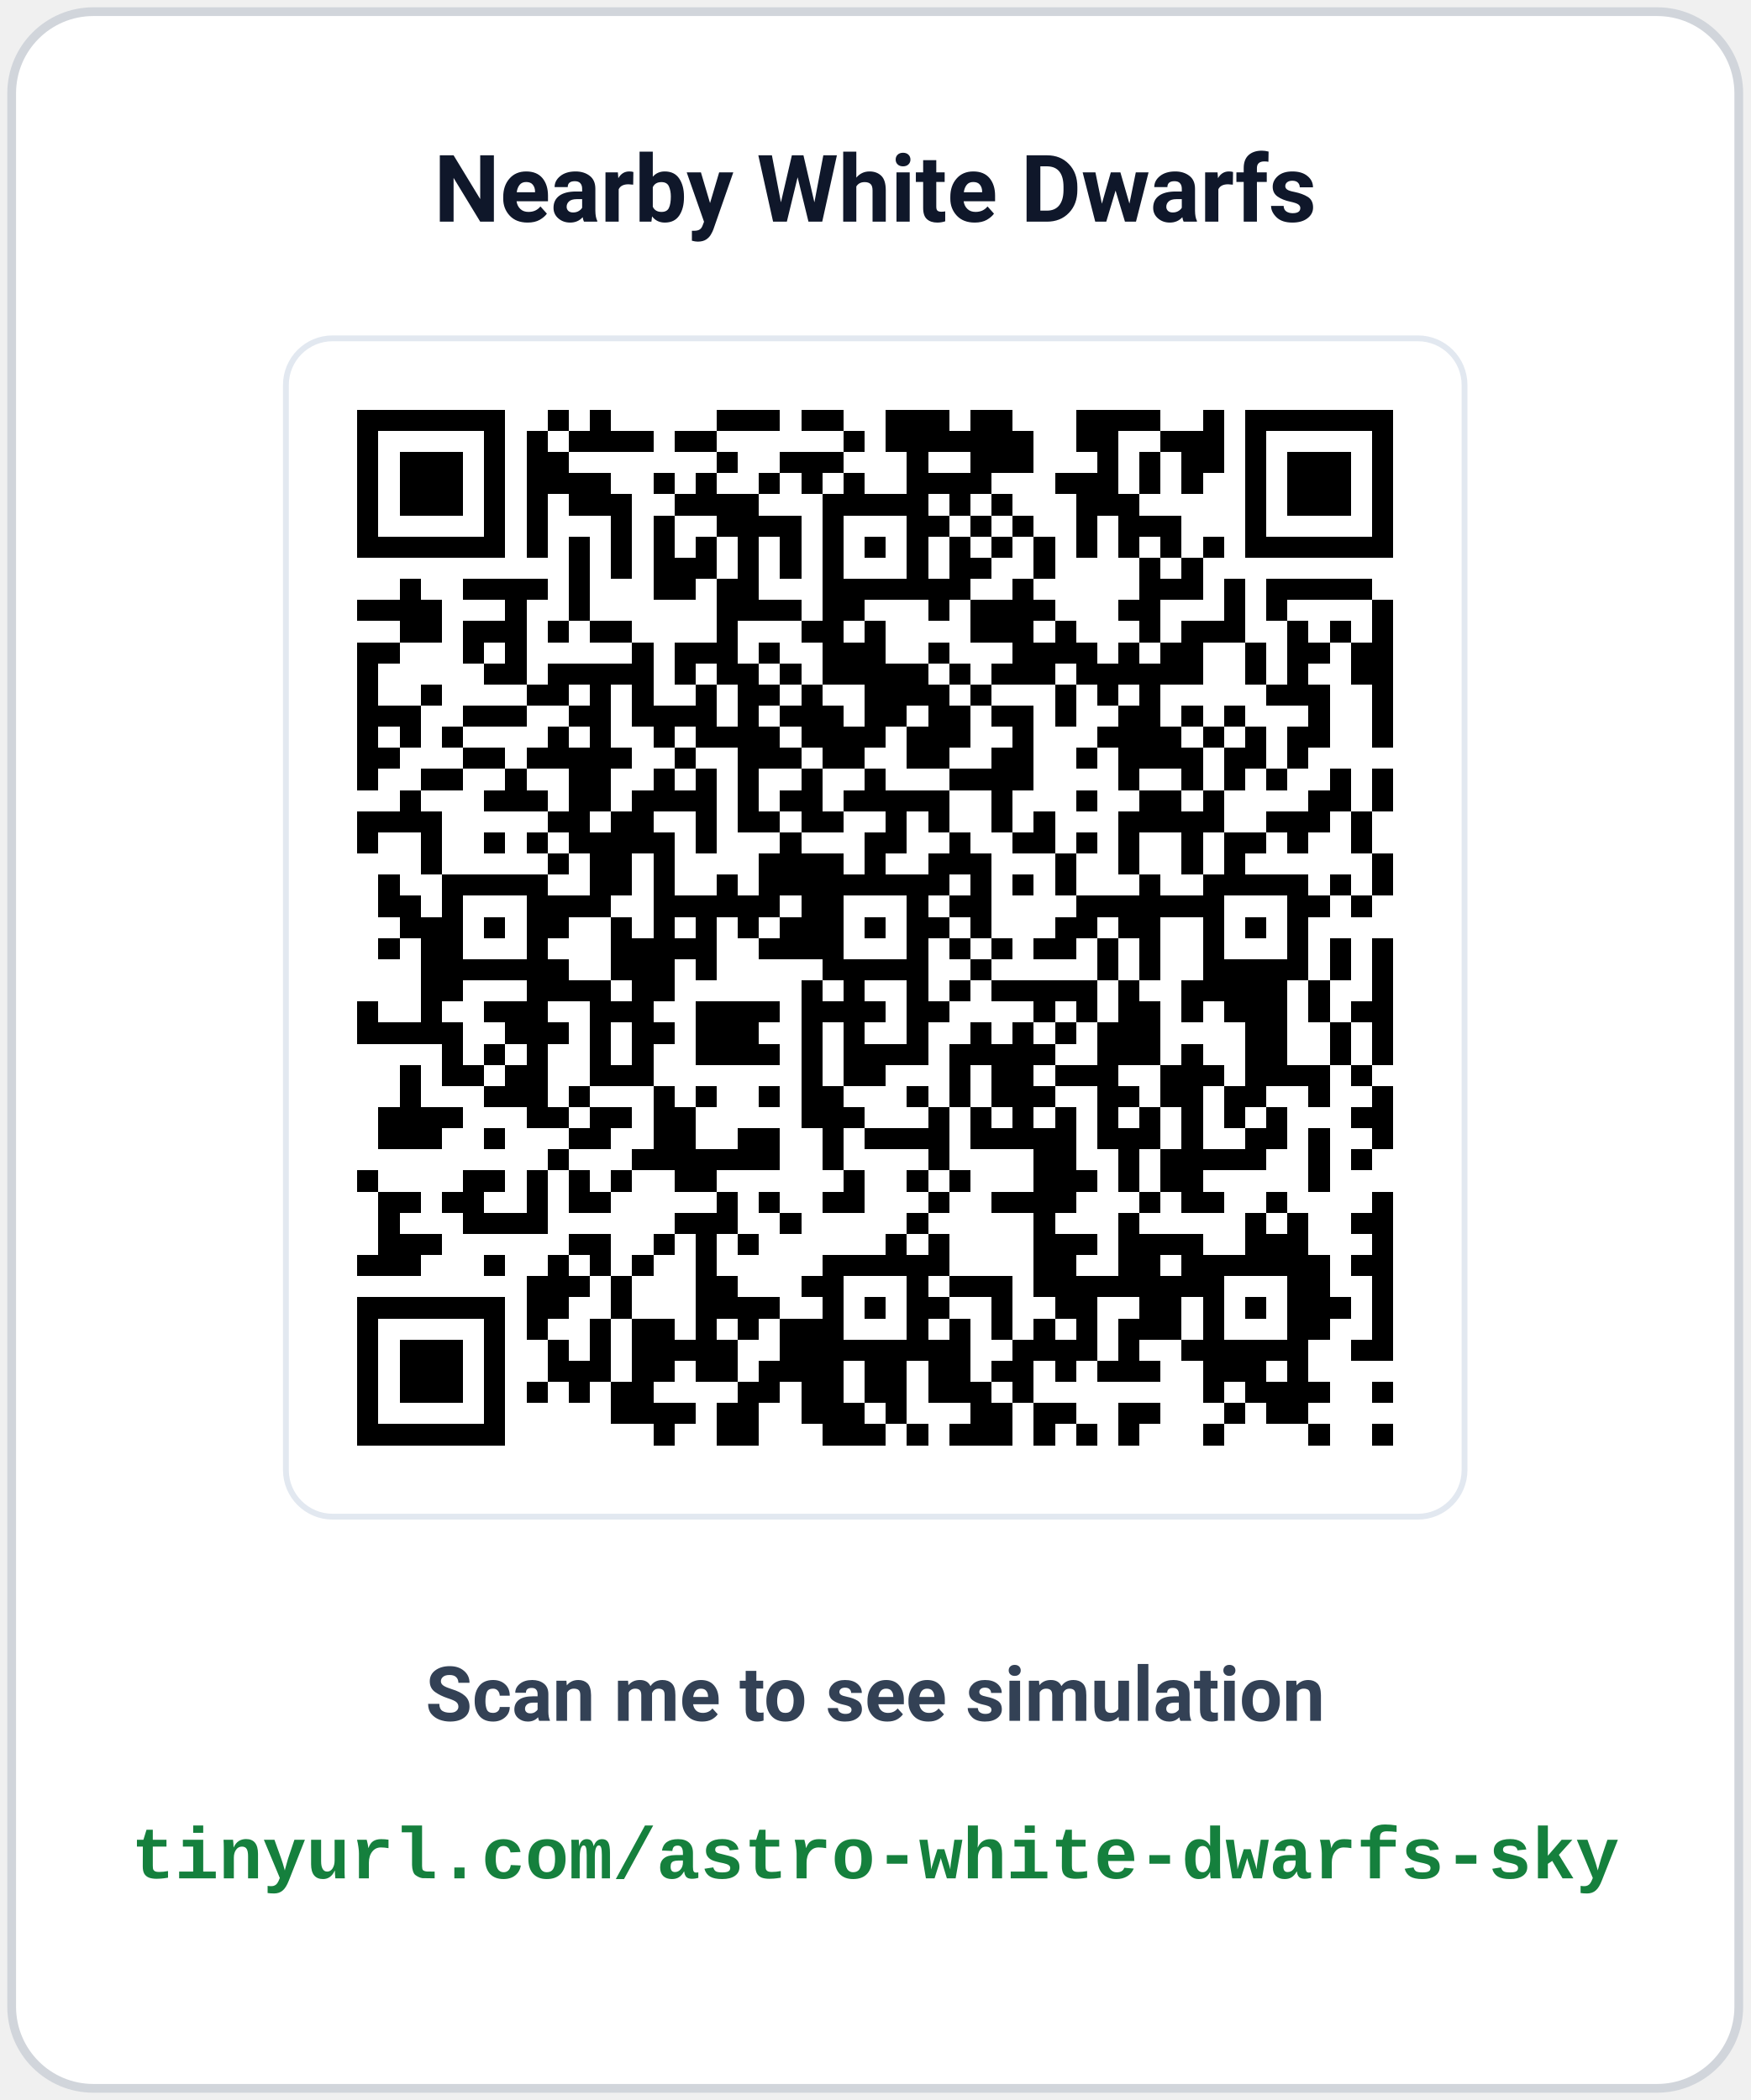
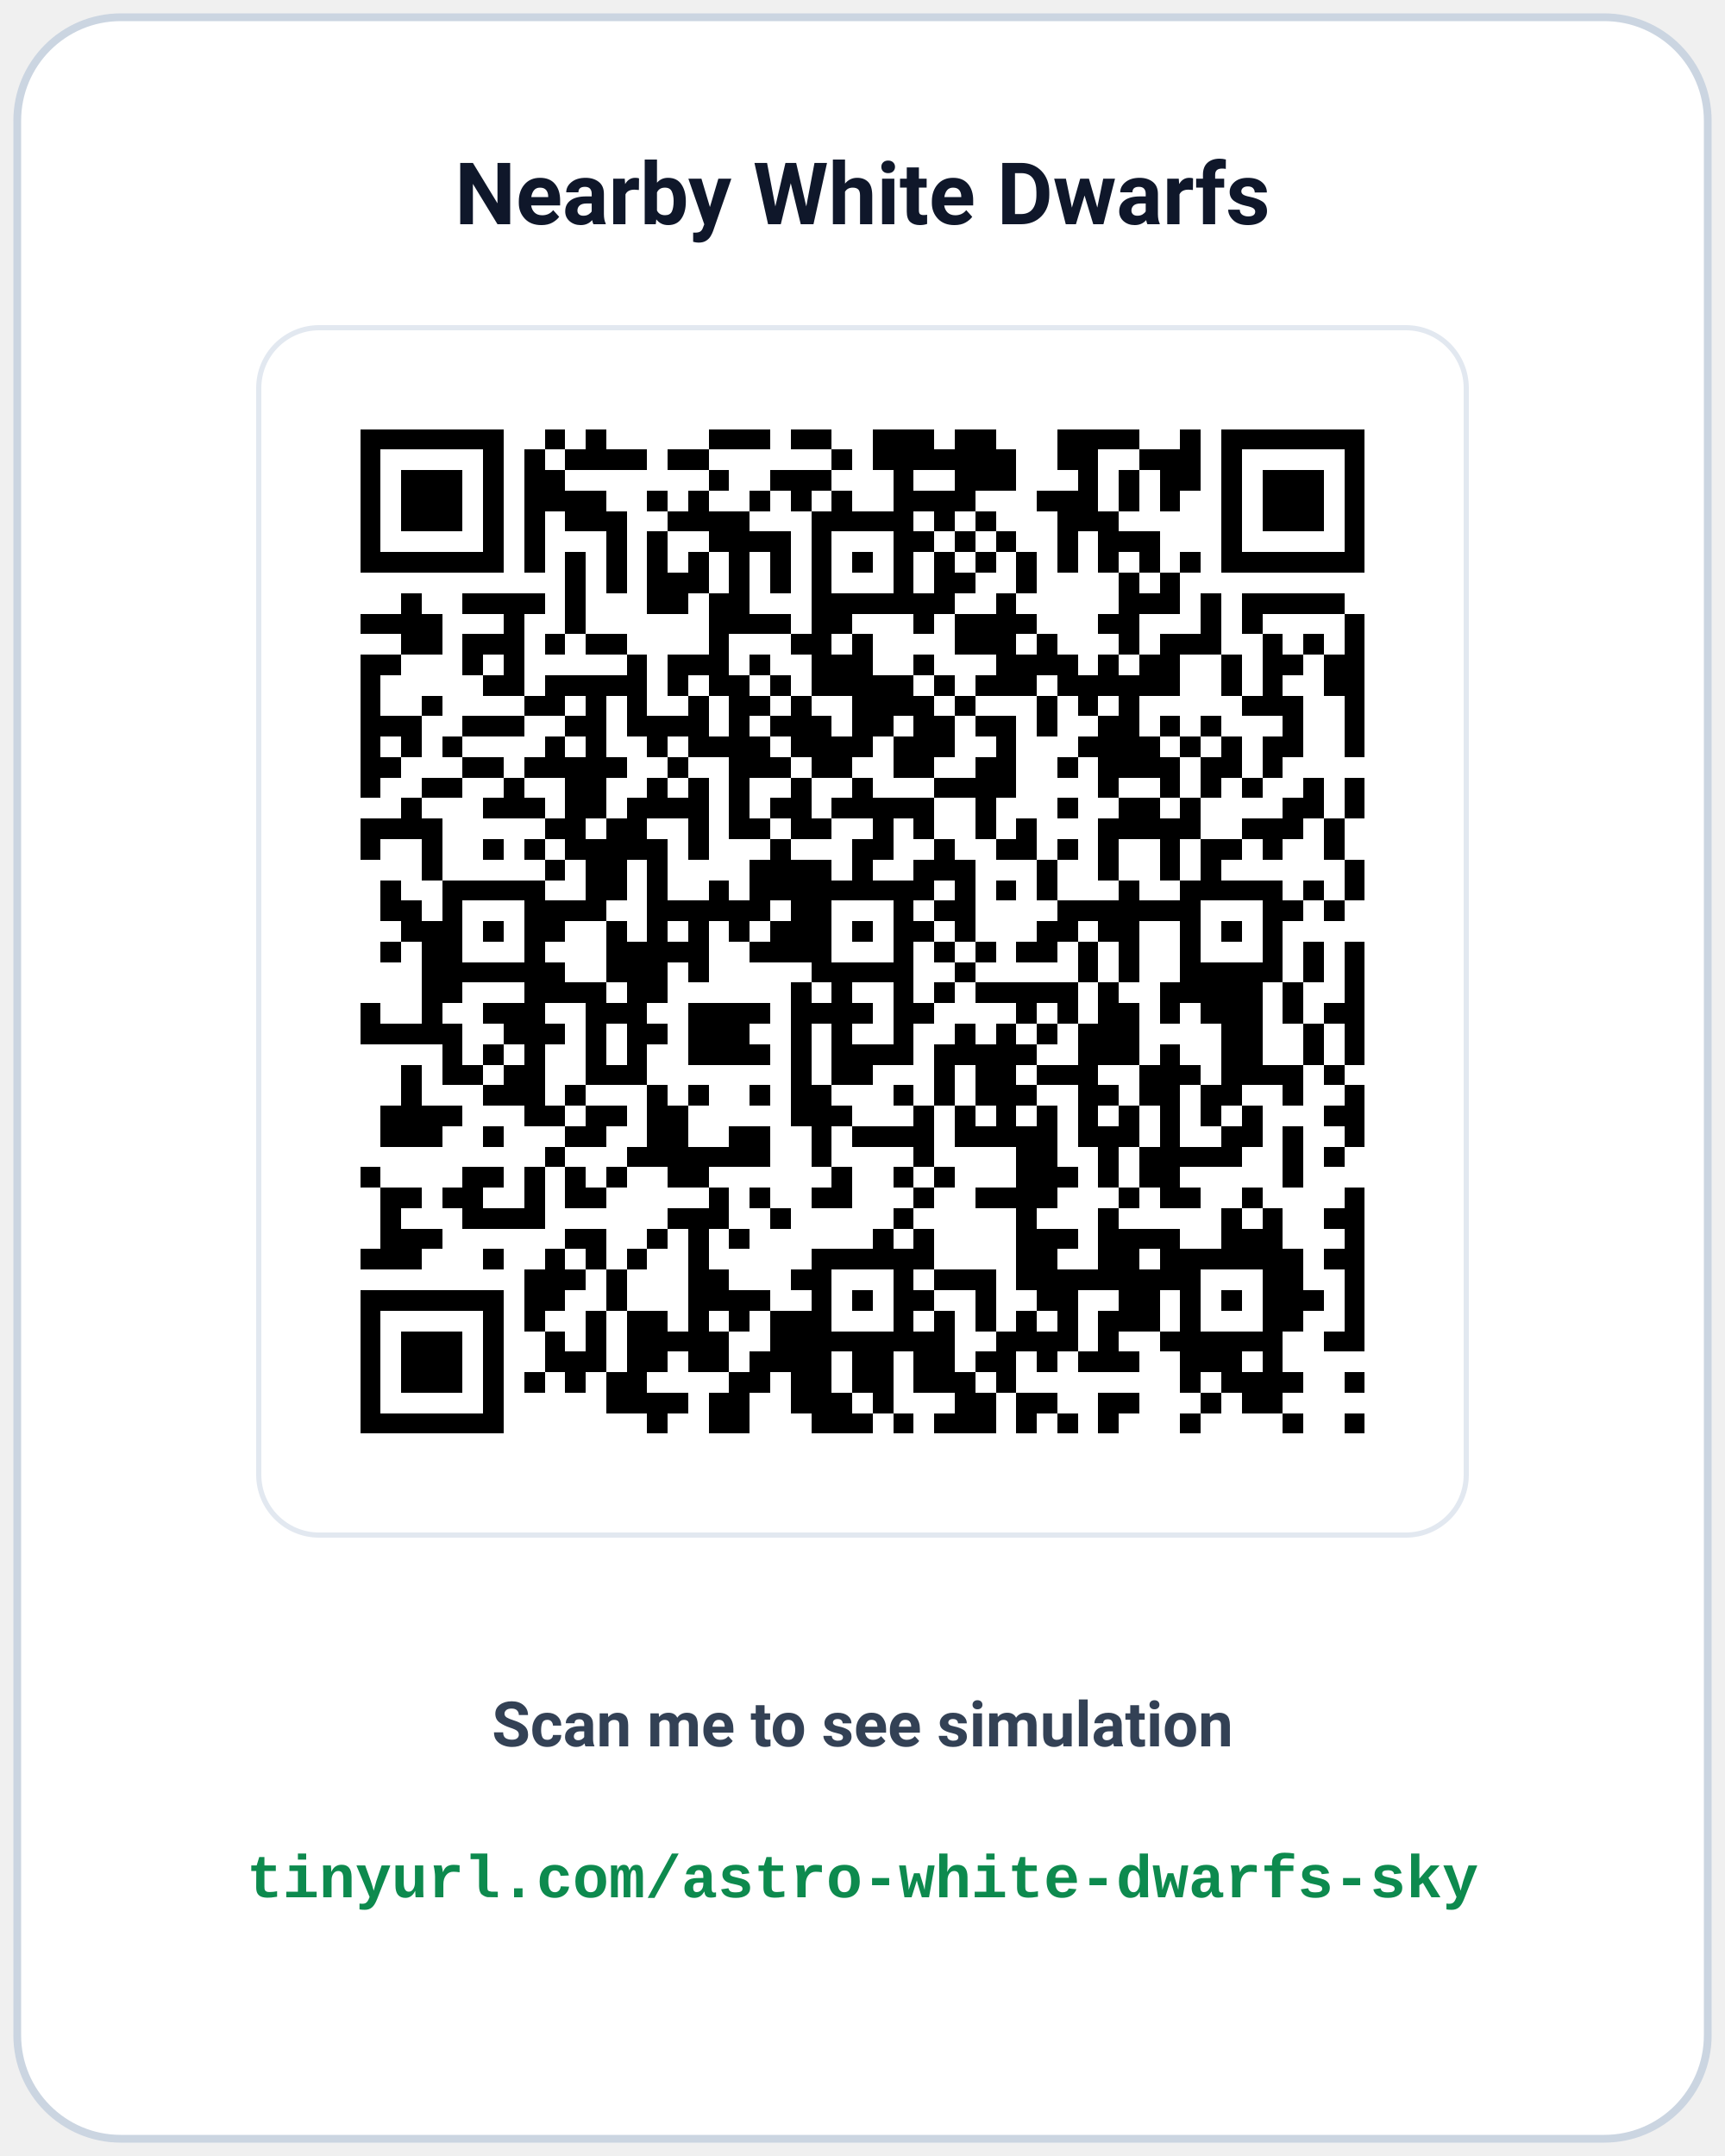
- <svg xmlns="http://www.w3.org/2000/svg" width="300" height="360" viewBox="0 0 300 360" font-family="-apple-system, BlinkMacSystemFont, 'Segoe UI', Roboto, 'Helvetica Neue', Arial, sans-serif">
-   <rect x="2" y="2" width="296" height="356" rx="14" fill="#ffffff" stroke="#d1d5db" stroke-width="1.5" />
-   <text x="150" y="38" text-anchor="middle" font-size="16" font-weight="700" fill="#0f172a">Nearby White Dwarfs</text>
-   <rect x="49" y="58" width="202" height="202" rx="8" fill="#ffffff" stroke="#e2e8f0" stroke-width="1" />
-   <svg x="54" y="63" width="192" height="192" viewBox="0 0 53 53" shape-rendering="crispEdges">
+ <svg xmlns="http://www.w3.org/2000/svg" width="400" height="500" viewBox="0 0 400 500" font-family="-apple-system, BlinkMacSystemFont, 'Segoe UI', Roboto, 'Helvetica Neue', Arial, sans-serif">
+   <rect x="4" y="4" width="392" height="492" rx="24" fill="#ffffff" stroke="#cbd5e1" stroke-width="1.8" />
+   <text x="200" y="52" text-anchor="middle" font-size="20" font-weight="700" fill="#0f172a">Nearby White Dwarfs</text>
+   <rect x="60" y="76" width="280" height="280" rx="14" fill="#ffffff" stroke="#e2e8f0" stroke-width="1.2" />
+   <svg x="74" y="90" width="252" height="252" viewBox="0 0 53 53" shape-rendering="crispEdges">
    <path fill="#ffffff" d="M0 0h53v53H0z" />
    <path stroke="#000000" d="M2 2.5h7m2 0h1m1 0h1m5 0h3m1 0h2m2 0h3m1 0h2m3 0h4m2 0h1m1 0h7M2 3.5h1m5 0h1m1 0h1m1 0h4m1 0h2m6 0h1m1 0h7m2 0h2m2 0h3m1 0h1m5 0h1M2 4.5h1m1 0h3m1 0h1m1 0h2m7 0h1m2 0h3m3 0h1m2 0h3m3 0h1m1 0h1m1 0h2m1 0h1m1 0h3m1 0h1M2 5.5h1m1 0h3m1 0h1m1 0h4m2 0h1m1 0h1m2 0h1m1 0h1m1 0h1m2 0h4m3 0h3m1 0h1m1 0h1m2 0h1m1 0h3m1 0h1M2 6.5h1m1 0h3m1 0h1m1 0h1m1 0h3m2 0h4m3 0h5m1 0h1m1 0h1m3 0h3m5 0h1m1 0h3m1 0h1M2 7.5h1m5 0h1m1 0h1m3 0h1m1 0h1m2 0h4m1 0h1m3 0h2m1 0h1m1 0h1m2 0h1m1 0h3m3 0h1m5 0h1M2 8.5h7m1 0h1m1 0h1m1 0h1m1 0h1m1 0h1m1 0h1m1 0h1m1 0h1m1 0h1m1 0h1m1 0h1m1 0h1m1 0h1m1 0h1m1 0h1m1 0h1m1 0h1m1 0h7M12 9.5h1m1 0h1m1 0h3m1 0h1m1 0h1m1 0h1m3 0h1m1 0h2m2 0h1m4 0h1m1 0h1M4 10.5h1m2 0h4m1 0h1m3 0h2m1 0h2m3 0h7m2 0h1m5 0h3m1 0h1m1 0h5M2 11.5h4m3 0h1m2 0h1m6 0h4m1 0h2m3 0h1m1 0h4m3 0h2m3 0h1m1 0h1m4 0h1M4 12.5h2m1 0h3m1 0h1m1 0h2m4 0h1m3 0h2m1 0h1m4 0h3m1 0h1m3 0h1m1 0h3m2 0h1m1 0h1m1 0h1M2 13.5h2m3 0h1m1 0h1m5 0h1m1 0h3m1 0h1m2 0h3m2 0h1m3 0h4m1 0h1m1 0h2m2 0h1m1 0h2m1 0h2M2 14.5h1m5 0h2m1 0h5m1 0h1m1 0h2m1 0h1m1 0h5m1 0h1m1 0h3m1 0h6m2 0h1m1 0h1m2 0h2M2 15.5h1m2 0h1m4 0h2m1 0h1m1 0h1m2 0h1m1 0h2m1 0h1m2 0h4m1 0h1m3 0h1m1 0h1m1 0h1m5 0h3m2 0h1M2 16.5h3m2 0h3m2 0h2m1 0h4m1 0h1m1 0h3m1 0h2m1 0h2m1 0h2m1 0h1m2 0h2m1 0h1m1 0h1m3 0h1m2 0h1M2 17.5h1m1 0h1m1 0h1m4 0h1m1 0h1m2 0h1m1 0h4m1 0h4m1 0h3m2 0h1m3 0h4m1 0h1m1 0h1m1 0h2m2 0h1M2 18.5h2m3 0h2m1 0h5m2 0h1m2 0h3m1 0h2m2 0h2m2 0h2m2 0h1m1 0h4m1 0h2m1 0h1M2 19.5h1m2 0h2m2 0h1m2 0h2m2 0h1m1 0h1m1 0h1m2 0h1m2 0h1m3 0h4m4 0h1m2 0h1m1 0h1m1 0h1m2 0h1m1 0h1M4 20.5h1m3 0h3m1 0h2m1 0h4m1 0h1m1 0h2m1 0h5m2 0h1m3 0h1m2 0h2m1 0h1m4 0h2m1 0h1M2 21.5h4m5 0h2m1 0h2m2 0h1m1 0h2m1 0h2m2 0h1m1 0h1m2 0h1m1 0h1m3 0h5m2 0h3m1 0h1M2 22.5h1m2 0h1m2 0h1m1 0h1m1 0h5m1 0h1m3 0h1m3 0h2m2 0h1m2 0h2m1 0h1m1 0h1m2 0h1m1 0h2m1 0h1m2 0h1M5 23.5h1m5 0h1m1 0h2m1 0h1m4 0h4m1 0h1m2 0h3m3 0h1m2 0h1m2 0h1m1 0h1m6 0h1M3 24.5h1m2 0h5m2 0h2m1 0h1m2 0h1m1 0h9m1 0h1m1 0h1m1 0h1m3 0h1m2 0h5m1 0h1m1 0h1M3 25.5h2m1 0h1m3 0h4m2 0h6m1 0h2m3 0h1m1 0h2m4 0h7m3 0h2m1 0h1M4 26.5h3m1 0h1m1 0h2m2 0h1m1 0h1m1 0h1m1 0h1m1 0h3m1 0h1m1 0h2m1 0h1m3 0h2m1 0h2m2 0h1m1 0h1m1 0h1M3 27.5h1m1 0h2m3 0h1m3 0h5m2 0h4m3 0h1m1 0h1m1 0h1m1 0h2m1 0h1m1 0h1m2 0h1m3 0h1m1 0h1m1 0h1M5 28.5h7m2 0h3m1 0h1m5 0h5m2 0h1m5 0h1m1 0h1m2 0h5m1 0h1m1 0h1M5 29.5h2m3 0h4m1 0h2m6 0h1m1 0h1m2 0h1m1 0h1m1 0h5m1 0h1m2 0h5m1 0h1m2 0h1M2 30.5h1m2 0h1m2 0h3m2 0h3m2 0h4m1 0h4m1 0h2m4 0h1m1 0h1m1 0h2m1 0h1m1 0h3m1 0h1m1 0h2M2 31.5h5m2 0h3m1 0h1m1 0h2m1 0h3m2 0h1m1 0h1m2 0h1m2 0h1m1 0h1m1 0h1m1 0h3m4 0h2m2 0h1m1 0h1M6 32.5h1m1 0h1m1 0h1m2 0h1m1 0h1m2 0h4m1 0h1m1 0h4m1 0h5m2 0h3m1 0h1m2 0h2m2 0h1m1 0h1M4 33.5h1m1 0h2m1 0h2m2 0h3m7 0h1m1 0h2m3 0h1m1 0h2m1 0h3m2 0h3m1 0h4m1 0h1M4 34.5h1m3 0h3m1 0h1m3 0h1m1 0h1m2 0h1m1 0h2m3 0h1m1 0h1m1 0h3m2 0h2m1 0h2m1 0h2m2 0h1m2 0h1M3 35.5h4m3 0h2m1 0h2m1 0h2m5 0h3m3 0h1m1 0h1m1 0h1m1 0h1m1 0h1m1 0h1m1 0h1m1 0h1m1 0h1m3 0h2M3 36.5h3m2 0h1m3 0h2m2 0h2m2 0h2m2 0h1m1 0h4m1 0h5m1 0h3m1 0h1m2 0h2m1 0h1m2 0h1M11 37.5h1m3 0h7m2 0h1m4 0h1m4 0h2m2 0h1m1 0h5m2 0h1m1 0h1M2 38.5h1m4 0h2m1 0h1m1 0h1m1 0h1m2 0h2m6 0h1m2 0h1m1 0h1m3 0h3m1 0h1m1 0h2m5 0h1M3 39.5h2m1 0h2m2 0h1m1 0h2m5 0h1m1 0h1m2 0h2m3 0h1m2 0h4m3 0h1m1 0h2m2 0h1m4 0h1M3 40.5h1m3 0h4m6 0h3m2 0h1m5 0h1m5 0h1m3 0h1m5 0h1m1 0h1m2 0h2M3 41.5h3m6 0h2m2 0h1m1 0h1m1 0h1m6 0h1m1 0h1m4 0h3m1 0h4m2 0h3m3 0h1M2 42.5h3m3 0h1m2 0h1m1 0h1m1 0h1m2 0h1m5 0h6m4 0h2m2 0h2m1 0h7m1 0h2M10 43.5h3m1 0h1m3 0h2m3 0h2m3 0h1m1 0h3m1 0h9m3 0h2m2 0h1M2 44.5h7m1 0h2m2 0h1m3 0h4m2 0h1m1 0h1m1 0h2m2 0h1m2 0h2m2 0h2m1 0h1m1 0h1m1 0h3m1 0h1M2 45.5h1m5 0h1m1 0h1m2 0h1m1 0h2m1 0h1m1 0h1m1 0h3m3 0h1m1 0h1m1 0h1m1 0h1m1 0h1m1 0h3m1 0h1m3 0h2m2 0h1M2 46.5h1m1 0h3m1 0h1m2 0h1m1 0h1m1 0h5m2 0h9m2 0h4m1 0h1m2 0h6m2 0h2M2 47.5h1m1 0h3m1 0h1m2 0h3m1 0h2m1 0h2m1 0h4m1 0h2m1 0h2m1 0h2m1 0h1m1 0h3m2 0h3m1 0h1M2 48.5h1m1 0h3m1 0h1m1 0h1m1 0h1m1 0h2m4 0h2m1 0h2m1 0h2m1 0h3m1 0h1m8 0h1m1 0h4m2 0h1M2 49.5h1m5 0h1m5 0h4m1 0h2m2 0h3m1 0h1m3 0h2m1 0h2m2 0h2m3 0h1m1 0h2M2 50.5h7m7 0h1m2 0h2m3 0h3m1 0h1m1 0h3m1 0h1m1 0h1m1 0h1m3 0h1m4 0h1m2 0h1" />
  </svg>
-   <text x="150" y="295" text-anchor="middle" font-size="13" font-weight="600" fill="#334155">Scan me to see simulation</text>
-   <text x="150" y="322" text-anchor="middle" font-family="'Courier New', Courier, monospace" font-size="12.5" font-weight="700" fill="#15803d">tinyurl.com/astro-white-dwarfs-sky</text>
+   <text x="200" y="405" text-anchor="middle" font-size="14.5" font-weight="600" fill="#334155">Scan me to see simulation</text>
+   <text x="200" y="440" text-anchor="middle" font-family="'Courier New', Courier, monospace" font-size="14" font-weight="700" fill="#0d8a4e">tinyurl.com/astro-white-dwarfs-sky</text>
</svg>
